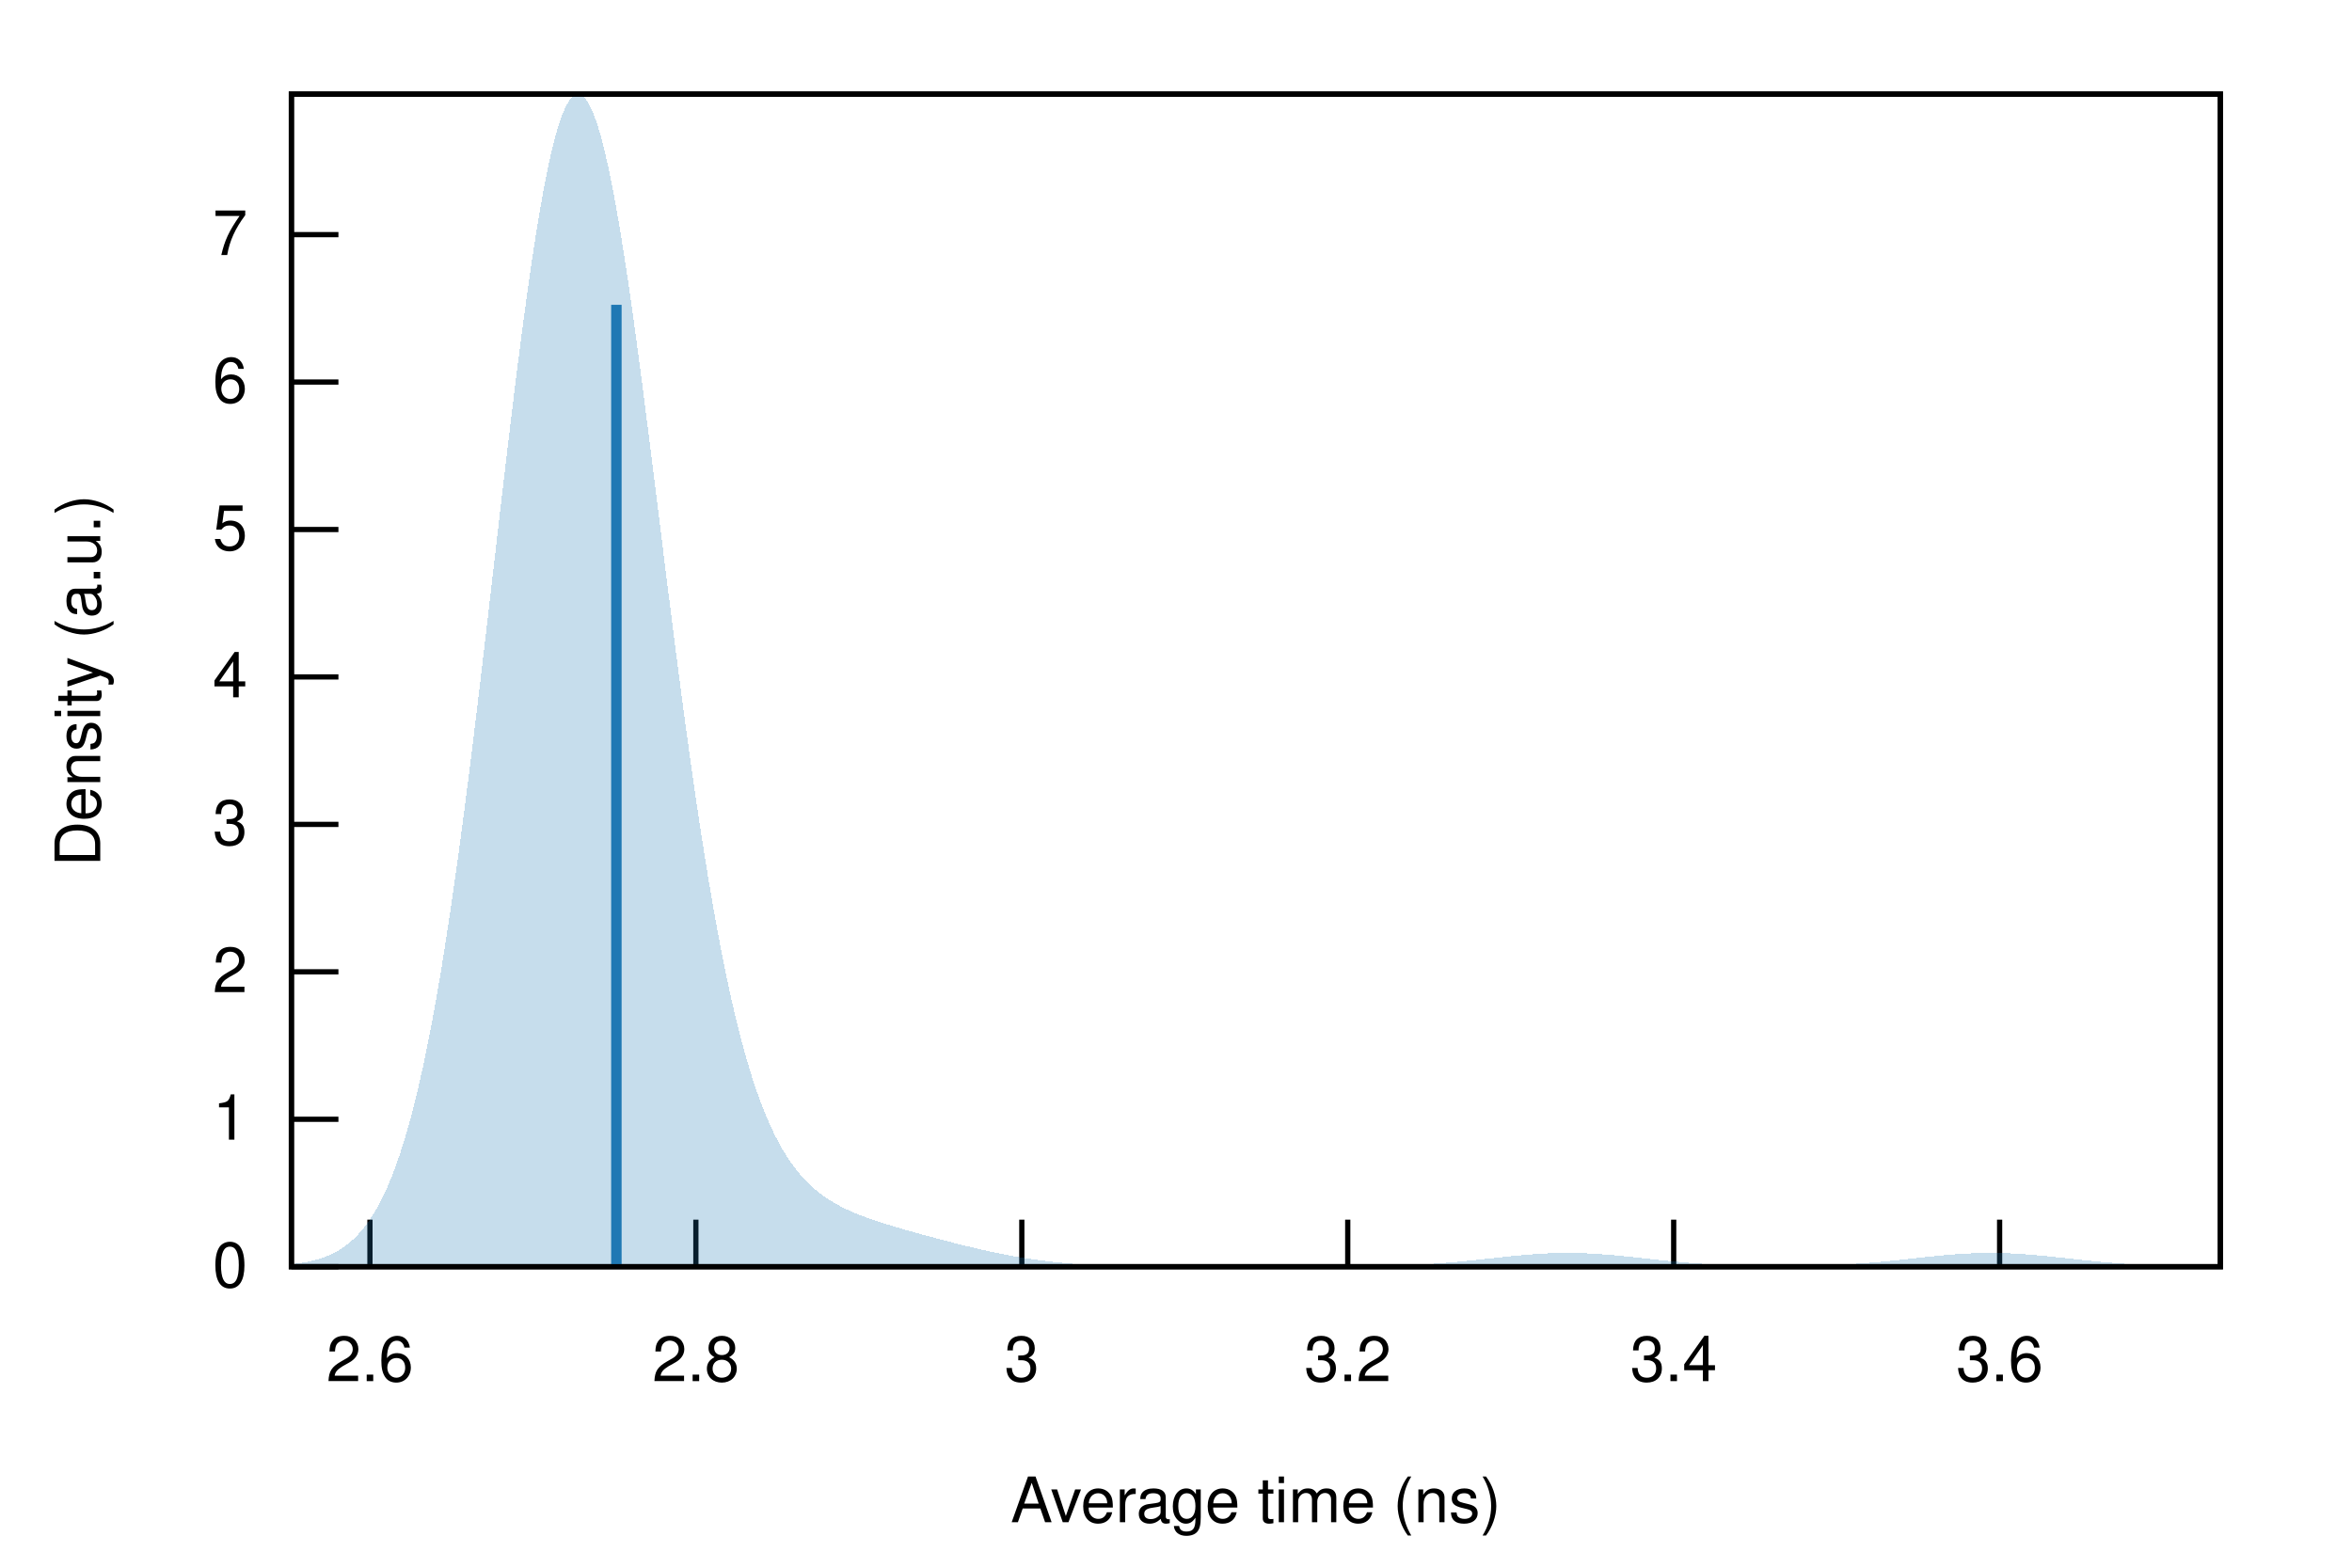
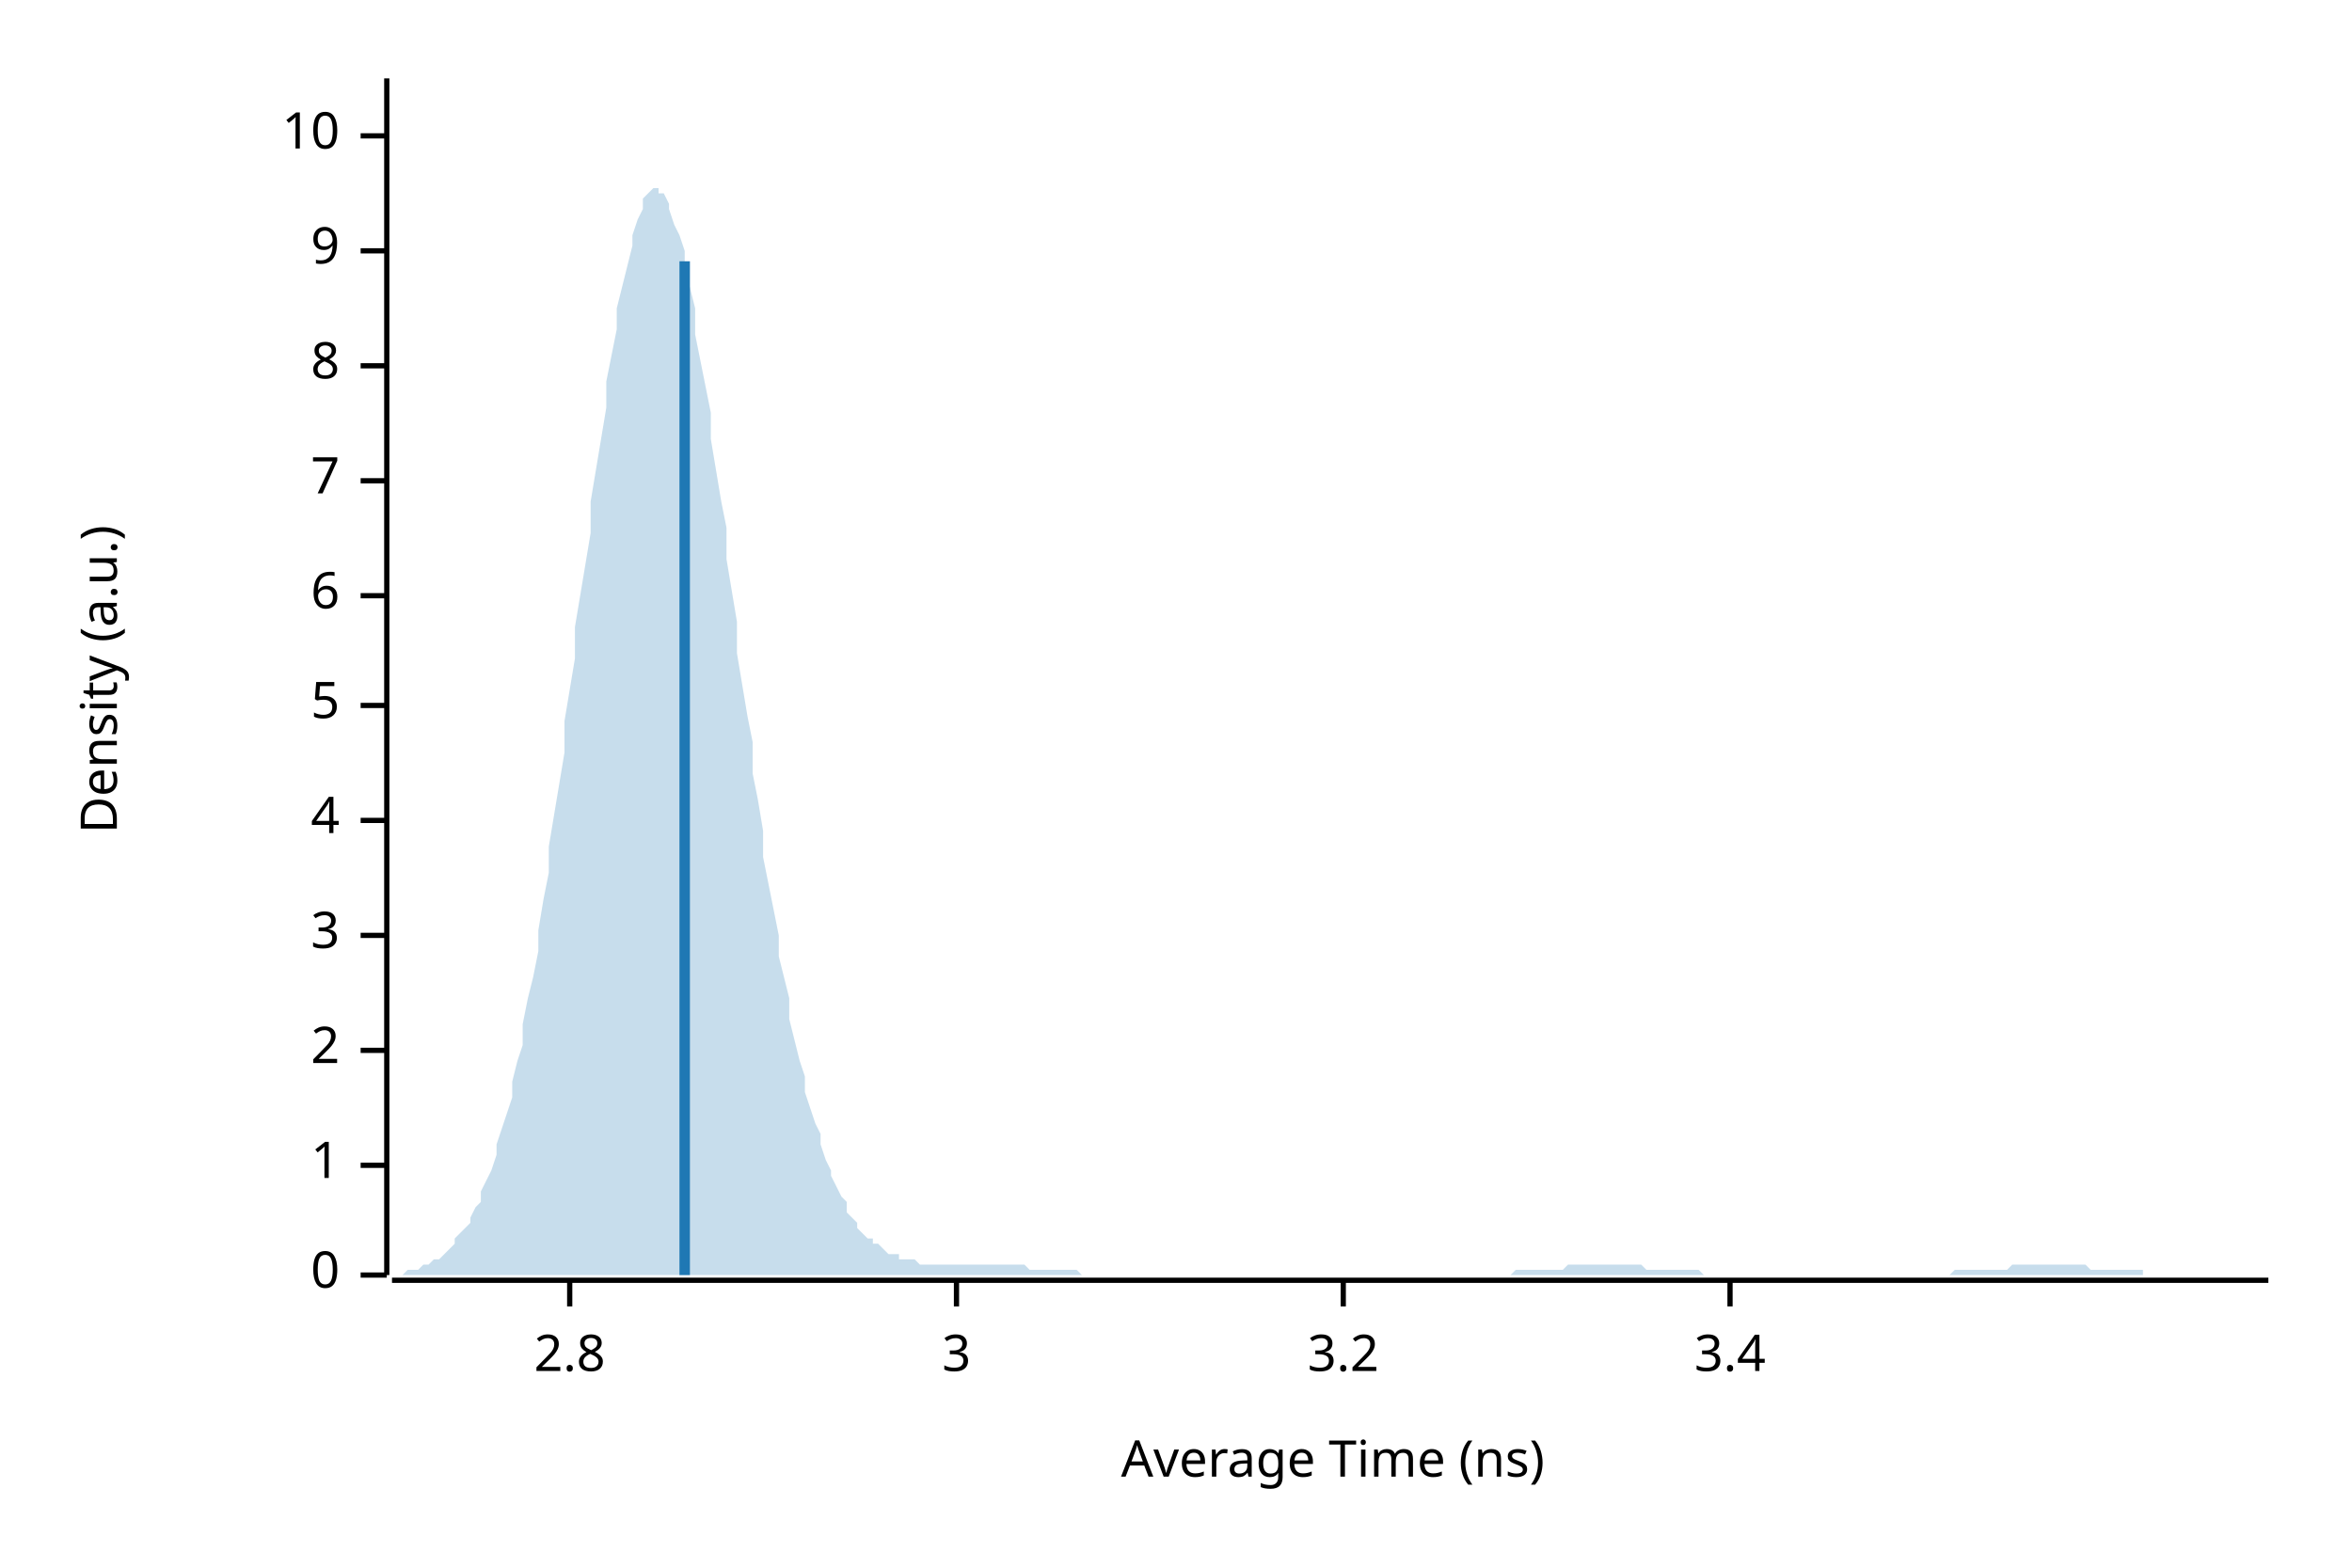
- <svg xmlns="http://www.w3.org/2000/svg" xmlns:xlink="http://www.w3.org/1999/xlink" viewBox="0 0 450 300">
-   <g id="gnuplot_canvas">
-     <rect x="0" y="0" width="450" height="300" fill="none" />
-     <defs>
-       <circle id="gpDot" r="0.5" stroke-width="0.5" stroke="currentColor" />
-       <path id="gpPt0" stroke-width="0.222" stroke="currentColor" d="M-1,0 h2 M0,-1 v2" />
-       <path id="gpPt1" stroke-width="0.222" stroke="currentColor" d="M-1,-1 L1,1 M1,-1 L-1,1" />
-       <path id="gpPt2" stroke-width="0.222" stroke="currentColor" d="M-1,0 L1,0 M0,-1 L0,1 M-1,-1 L1,1 M-1,1 L1,-1" />
-       <rect id="gpPt3" stroke-width="0.222" stroke="currentColor" x="-1" y="-1" width="2" height="2" />
-       <rect id="gpPt4" stroke-width="0.222" stroke="currentColor" fill="currentColor" x="-1" y="-1" width="2" height="2" />
-       <circle id="gpPt5" stroke-width="0.222" stroke="currentColor" cx="0" cy="0" r="1" />
-       <use xlink:href="#gpPt5" id="gpPt6" fill="currentColor" stroke="none" />
-       <path id="gpPt7" stroke-width="0.222" stroke="currentColor" d="M0,-1.33 L-1.33,0.67 L1.33,0.67 z" />
-       <use xlink:href="#gpPt7" id="gpPt8" fill="currentColor" stroke="none" />
-       <use xlink:href="#gpPt7" id="gpPt9" stroke="currentColor" transform="rotate(180)" />
-       <use xlink:href="#gpPt9" id="gpPt10" fill="currentColor" stroke="none" />
-       <use xlink:href="#gpPt3" id="gpPt11" stroke="currentColor" transform="rotate(45)" />
-       <use xlink:href="#gpPt11" id="gpPt12" fill="currentColor" stroke="none" />
-       <path id="gpPt13" stroke-width="0.222" stroke="currentColor" d="M0,1.330 L1.265,0.411 L0.782,-1.067 L-0.782,-1.076 L-1.265,0.411 z" />
-       <use xlink:href="#gpPt13" id="gpPt14" fill="currentColor" stroke="none" />
-       <filter id="textbox" filterUnits="objectBoundingBox" x="0" y="0" height="1" width="1">
-         <feFlood flood-color="white" flood-opacity="1" result="bgnd" />
-         <feComposite in="SourceGraphic" in2="bgnd" operator="atop" />
-       </filter>
-       <filter id="greybox" filterUnits="objectBoundingBox" x="0" y="0" height="1" width="1">
-         <feFlood flood-color="lightgrey" flood-opacity="1" result="grey" />
-         <feComposite in="SourceGraphic" in2="grey" operator="atop" />
-       </filter>
-     </defs>
-     <g fill="none" color="white" stroke="currentColor" stroke-width="1.00" stroke-linecap="butt" stroke-linejoin="miter">
- </g>
-     <g fill="none" color="black" stroke="currentColor" stroke-width="1.00" stroke-linecap="butt" stroke-linejoin="miter">
-       <path stroke="black" d="M55.75,242.40 L64.75,242.40  " />
-       <g transform="translate(47.36,246.30)" stroke="none" fill="black" font-family="Helvetica" font-size="12.00" text-anchor="end">
-         <text>
-           <tspan font-family="Helvetica"> 0</tspan>
-         </text>
-       </g>
-     </g>
-     <g fill="none" color="black" stroke="currentColor" stroke-width="1.00" stroke-linecap="butt" stroke-linejoin="miter">
-       <path stroke="black" d="M55.75,214.19 L64.75,214.19  " />
-       <g transform="translate(47.36,218.09)" stroke="none" fill="black" font-family="Helvetica" font-size="12.00" text-anchor="end">
-         <text>
-           <tspan font-family="Helvetica"> 1</tspan>
-         </text>
-       </g>
-     </g>
-     <g fill="none" color="black" stroke="currentColor" stroke-width="1.00" stroke-linecap="butt" stroke-linejoin="miter">
-       <path stroke="black" d="M55.75,185.97 L64.75,185.97  " />
-       <g transform="translate(47.36,189.87)" stroke="none" fill="black" font-family="Helvetica" font-size="12.00" text-anchor="end">
-         <text>
-           <tspan font-family="Helvetica"> 2</tspan>
-         </text>
-       </g>
-     </g>
-     <g fill="none" color="black" stroke="currentColor" stroke-width="1.00" stroke-linecap="butt" stroke-linejoin="miter">
-       <path stroke="black" d="M55.75,157.76 L64.75,157.76  " />
-       <g transform="translate(47.36,161.66)" stroke="none" fill="black" font-family="Helvetica" font-size="12.00" text-anchor="end">
-         <text>
-           <tspan font-family="Helvetica"> 3</tspan>
-         </text>
-       </g>
-     </g>
-     <g fill="none" color="black" stroke="currentColor" stroke-width="1.00" stroke-linecap="butt" stroke-linejoin="miter">
-       <path stroke="black" d="M55.75,129.54 L64.75,129.54  " />
-       <g transform="translate(47.36,133.44)" stroke="none" fill="black" font-family="Helvetica" font-size="12.00" text-anchor="end">
-         <text>
-           <tspan font-family="Helvetica"> 4</tspan>
-         </text>
-       </g>
-     </g>
-     <g fill="none" color="black" stroke="currentColor" stroke-width="1.00" stroke-linecap="butt" stroke-linejoin="miter">
-       <path stroke="black" d="M55.75,101.33 L64.75,101.33  " />
-       <g transform="translate(47.36,105.23)" stroke="none" fill="black" font-family="Helvetica" font-size="12.00" text-anchor="end">
-         <text>
-           <tspan font-family="Helvetica"> 5</tspan>
-         </text>
-       </g>
-     </g>
-     <g fill="none" color="black" stroke="currentColor" stroke-width="1.00" stroke-linecap="butt" stroke-linejoin="miter">
-       <path stroke="black" d="M55.75,73.11 L64.75,73.11  " />
-       <g transform="translate(47.36,77.01)" stroke="none" fill="black" font-family="Helvetica" font-size="12.00" text-anchor="end">
-         <text>
-           <tspan font-family="Helvetica"> 6</tspan>
-         </text>
-       </g>
-     </g>
-     <g fill="none" color="black" stroke="currentColor" stroke-width="1.00" stroke-linecap="butt" stroke-linejoin="miter">
-       <path stroke="black" d="M55.75,44.90 L64.75,44.90  " />
-       <g transform="translate(47.36,48.80)" stroke="none" fill="black" font-family="Helvetica" font-size="12.00" text-anchor="end">
-         <text>
-           <tspan font-family="Helvetica"> 7</tspan>
-         </text>
-       </g>
-     </g>
-     <g fill="none" color="black" stroke="currentColor" stroke-width="1.00" stroke-linecap="butt" stroke-linejoin="miter">
-       <path stroke="black" d="M70.78,242.40 L70.78,233.40  " />
-       <g transform="translate(70.78,264.30)" stroke="none" fill="black" font-family="Helvetica" font-size="12.00" text-anchor="middle">
-         <text>
-           <tspan font-family="Helvetica"> 2.6</tspan>
-         </text>
-       </g>
-     </g>
-     <g fill="none" color="black" stroke="currentColor" stroke-width="1.00" stroke-linecap="butt" stroke-linejoin="miter">
-       <path stroke="black" d="M133.14,242.40 L133.14,233.40  " />
-       <g transform="translate(133.14,264.30)" stroke="none" fill="black" font-family="Helvetica" font-size="12.00" text-anchor="middle">
-         <text>
-           <tspan font-family="Helvetica"> 2.8</tspan>
-         </text>
-       </g>
-     </g>
-     <g fill="none" color="black" stroke="currentColor" stroke-width="1.00" stroke-linecap="butt" stroke-linejoin="miter">
-       <path stroke="black" d="M195.50,242.40 L195.50,233.40  " />
-       <g transform="translate(195.50,264.30)" stroke="none" fill="black" font-family="Helvetica" font-size="12.00" text-anchor="middle">
-         <text>
-           <tspan font-family="Helvetica"> 3</tspan>
-         </text>
-       </g>
-     </g>
-     <g fill="none" color="black" stroke="currentColor" stroke-width="1.00" stroke-linecap="butt" stroke-linejoin="miter">
-       <path stroke="black" d="M257.86,242.40 L257.86,233.40  " />
-       <g transform="translate(257.86,264.30)" stroke="none" fill="black" font-family="Helvetica" font-size="12.00" text-anchor="middle">
-         <text>
-           <tspan font-family="Helvetica"> 3.2</tspan>
-         </text>
-       </g>
-     </g>
-     <g fill="none" color="black" stroke="currentColor" stroke-width="1.00" stroke-linecap="butt" stroke-linejoin="miter">
-       <path stroke="black" d="M320.22,242.40 L320.22,233.40  " />
-       <g transform="translate(320.22,264.30)" stroke="none" fill="black" font-family="Helvetica" font-size="12.00" text-anchor="middle">
-         <text>
-           <tspan font-family="Helvetica"> 3.4</tspan>
-         </text>
-       </g>
-     </g>
-     <g fill="none" color="black" stroke="currentColor" stroke-width="1.00" stroke-linecap="butt" stroke-linejoin="miter">
-       <path stroke="black" d="M382.58,242.40 L382.58,233.40  " />
-       <g transform="translate(382.58,264.30)" stroke="none" fill="black" font-family="Helvetica" font-size="12.00" text-anchor="middle">
-         <text>
-           <tspan font-family="Helvetica"> 3.6</tspan>
-         </text>
-       </g>
-     </g>
-     <g fill="none" color="black" stroke="currentColor" stroke-width="1.00" stroke-linecap="butt" stroke-linejoin="miter">
- </g>
-     <g fill="none" color="black" stroke="currentColor" stroke-width="1.00" stroke-linecap="butt" stroke-linejoin="miter">
-       <path stroke="black" d="M55.75,18.01 L55.75,242.40 L424.82,242.40 L424.82,18.01 L55.75,18.01 Z  " />
-     </g>
-     <g fill="none" color="black" stroke="currentColor" stroke-width="1.00" stroke-linecap="butt" stroke-linejoin="miter">
-       <g transform="translate(19.18,130.21) rotate(270)" stroke="none" fill="black" font-family="Helvetica" font-size="12.00" text-anchor="middle">
-         <text>
-           <tspan font-family="Helvetica">Density (a.u.)</tspan>
-         </text>
-       </g>
-     </g>
-     <g fill="none" color="black" stroke="currentColor" stroke-width="1.00" stroke-linecap="butt" stroke-linejoin="miter">
-       <g transform="translate(240.28,291.30)" stroke="none" fill="black" font-family="Helvetica" font-size="12.00" text-anchor="middle">
-         <text>
-           <tspan font-family="Helvetica">Average time (ns)</tspan>
-         </text>
-       </g>
-     </g>
-     <g fill="none" color="black" stroke="currentColor" stroke-width="1.00" stroke-linecap="butt" stroke-linejoin="miter">
- </g>
-     <g id="gnuplot_plot_1">
-       <g fill="none" color="black" stroke="currentColor" stroke-width="1.00" stroke-linecap="butt" stroke-linejoin="miter">
-         <g stroke="none" shape-rendering="crispEdges">
-           <polygon fill="rgb( 31, 120, 180)" fill-opacity="0.25" points="55.75,241.93 56.49,241.84 57.23,241.74 57.97,241.62 58.71,241.49 59.45,241.33 60.19,241.15 60.93,240.94 61.67,240.70 62.41,240.43 63.15,240.12 63.89,239.77 64.63,239.37 65.37,238.91 66.10,238.40 66.84,237.82 67.58,237.17 68.32,236.44 69.06,235.63 69.80,234.72 70.54,233.72 71.28,232.60 72.02,231.37 72.76,230.01 73.50,228.52 74.24,226.88 74.98,225.09 75.72,223.13 76.46,221.01 77.20,218.71 77.94,216.22 78.68,213.54 79.42,210.66 80.16,207.57 80.90,204.26 81.64,200.74 82.38,197.00 83.12,193.03 83.86,188.84 84.60,184.44 85.33,179.81 86.07,174.96 86.81,169.91 87.55,164.65 88.29,159.21 89.03,153.58 89.77,147.79 90.51,141.85 91.25,135.78 91.99,129.59 92.73,123.32 93.47,116.98 94.21,110.60 94.95,104.21 95.69,97.83 96.43,91.49 97.17,85.23 97.91,79.07 98.65,73.05 99.39,67.19 100.13,61.53 100.87,56.10 101.61,50.93 102.35,46.05 103.09,41.48 103.83,37.26 104.56,33.41 105.30,29.94 106.04,26.89 106.78,24.27 107.52,22.09 108.26,20.36 109.00,19.11 109.74,18.32 110.48,18.01 111.22,18.18 111.96,18.81 112.70,19.92 113.44,21.48 114.18,23.49 114.92,25.93 115.66,28.79 116.40,32.04 117.14,35.66 117.88,39.63 118.62,43.93 119.36,48.52 120.10,53.38 120.84,58.48 121.58,63.79 122.32,69.29 123.06,74.93 123.79,80.69 124.53,86.54 125.27,92.46 126.01,98.41 126.75,104.36 127.49,110.30 128.23,116.20 128.97,122.04 129.71,127.78 130.45,133.43 131.19,138.95 131.93,144.33 132.67,149.56 133.41,154.63 134.15,159.53 134.89,164.24 135.63,168.77 136.37,173.10 137.11,177.24 137.85,181.17 138.59,184.91 139.33,188.45 140.07,191.80 140.81,194.95 141.55,197.92 142.29,200.70 143.03,203.31 143.76,205.74 144.50,208.01 145.24,210.12 145.98,212.08 146.72,213.89 147.46,215.57 148.20,217.13 148.94,218.56 149.68,219.89 150.42,221.11 151.16,222.23 151.90,223.26 152.64,224.21 153.38,225.08 154.12,225.89 154.86,226.63 155.60,227.31 156.34,227.93 157.08,228.51 157.82,229.05 158.56,229.54 159.30,230.00 160.04,230.43 160.78,230.83 161.52,231.20 162.26,231.56 162.99,231.89 163.73,232.20 164.47,232.50 165.21,232.78 165.95,233.06 166.69,233.32 167.43,233.57 168.17,233.82 168.91,234.05 169.65,234.28 170.39,234.51 171.13,234.73 171.87,234.95 172.61,235.17 173.35,235.38 174.09,235.59 174.83,235.79 175.57,236.00 176.31,236.20 177.05,236.41 177.79,236.61 178.53,236.80 179.27,237.00 180.01,237.20 180.75,237.39 181.49,237.58 182.22,237.77 182.96,237.96 183.70,238.15 184.44,238.33 185.18,238.51 185.92,238.69 186.66,238.87 187.40,239.04 188.14,239.21 188.88,239.38 189.62,239.54 190.36,239.70 191.10,239.85 191.84,240.00 192.58,240.14 193.32,240.28 194.06,240.42 194.80,240.54 195.54,240.67 196.28,240.79 197.02,240.90 197.76,241.01 198.50,241.11 199.24,241.21 199.98,241.30 200.72,241.39 201.45,241.48 202.19,241.55 202.93,241.63 203.67,241.69 204.41,241.76 205.15,241.82 205.89,241.87 206.63,241.92 207.37,241.97 208.11,242.01 208.85,242.05 209.59,242.09 210.33,242.12 211.07,242.15 211.81,242.18 212.55,242.20 213.29,242.23 214.03,242.25 214.77,242.26 215.51,242.28 216.25,242.30 216.99,242.31 217.73,242.32 218.47,242.33 219.21,242.34 219.95,242.35 220.69,242.35 221.42,242.36 222.16,242.37 222.90,242.37 223.64,242.38 224.38,242.38 225.12,242.38 225.86,242.38 226.60,242.39 227.34,242.39 228.08,242.39 228.82,242.39 229.56,242.39 230.30,242.39 231.04,242.40 231.78,242.40 232.52,242.40 233.26,242.40 234.00,242.40 234.74,242.40 235.48,242.40 236.22,242.40 236.96,242.40 237.70,242.40 238.44,242.40 239.18,242.40 239.92,242.40 240.65,242.40 241.39,242.40 242.13,242.40 242.87,242.40 243.61,242.40 244.35,242.40 245.09,242.40 245.83,242.40 246.57,242.40 247.31,242.40 248.05,242.39 248.79,242.39 249.53,242.39 250.27,242.39 251.01,242.39 251.75,242.39 252.49,242.39 253.23,242.38 253.97,242.38 254.71,242.38 255.45,242.37 256.19,242.37 256.93,242.36 257.67,242.36 258.41,242.35 259.15,242.34 259.88,242.34 260.62,242.33 261.36,242.32 262.10,242.31 262.84,242.29 263.58,242.28 264.32,242.26 265.06,242.24 265.80,242.22 266.54,242.20 267.28,242.18 268.02,242.15 268.76,242.12 269.50,242.09 270.24,242.06 270.98,242.02 271.72,241.99 272.46,241.94 273.20,241.90 273.94,241.85 274.68,241.80 275.42,241.75 276.16,241.69 276.90,241.63 277.64,241.57 278.38,241.51 279.12,241.44 279.85,241.37 280.59,241.29 281.33,241.22 282.07,241.14 282.81,241.07 283.55,240.99 284.29,240.91 285.03,240.83 285.77,240.75 286.51,240.67 287.25,240.59 287.99,240.51 288.73,240.43 289.47,240.36 290.21,240.28 290.95,240.22 291.69,240.15 292.43,240.09 293.17,240.03 293.91,239.98 294.65,239.93 295.39,239.89 296.13,239.85 296.87,239.82 297.61,239.80 298.35,239.78 299.08,239.77 299.82,239.77 300.56,239.77 301.30,239.78 302.04,239.79 302.78,239.82 303.52,239.84 304.26,239.88 305.00,239.92 305.74,239.97 306.48,240.02 307.22,240.07 307.96,240.13 308.70,240.20 309.44,240.27 310.18,240.34 310.92,240.41 311.66,240.49 312.40,240.57 313.14,240.65 313.88,240.73 314.62,240.81 315.36,240.89 316.10,240.97 316.84,241.05 317.58,241.13 318.31,241.20 319.05,241.28 319.79,241.35 320.53,241.42 321.27,241.49 322.01,241.55 322.75,241.62 323.49,241.68 324.23,241.73 324.97,241.79 325.71,241.84 326.45,241.89 327.19,241.93 327.93,241.97 328.67,242.01 329.41,242.05 330.15,242.08 330.89,242.11 331.63,242.14 332.37,242.16 333.11,242.18 333.85,242.20 334.59,242.22 335.33,242.24 336.07,242.25 336.81,242.26 337.54,242.27 338.28,242.28 339.02,242.28 339.76,242.28 340.50,242.28 341.24,242.28 341.98,242.28 342.72,242.27 343.46,242.27 344.20,242.26 344.94,242.25 345.68,242.23 346.42,242.22 347.16,242.20 347.90,242.18 348.64,242.15 349.38,242.13 350.12,242.10 350.86,242.07 351.60,242.04 352.34,242.00 353.08,241.96 353.82,241.92 354.56,241.87 355.30,241.82 356.04,241.77 356.78,241.72 357.51,241.66 358.25,241.60 358.99,241.53 359.73,241.47 360.47,241.40 361.21,241.33 361.95,241.25 362.69,241.18 363.43,241.10 364.17,241.02 364.91,240.94 365.65,240.86 366.39,240.78 367.13,240.70 367.87,240.62 368.61,240.54 369.35,240.46 370.09,240.39 370.83,240.32 371.57,240.24 372.31,240.18 373.05,240.11 373.79,240.05 374.53,240.00 375.27,239.95 376.01,239.91 376.74,239.87 377.48,239.83 378.22,239.81 378.96,239.79 379.70,239.77 380.44,239.77 381.18,239.77 381.92,239.77 382.66,239.79 383.40,239.81 384.14,239.83 384.88,239.86 385.62,239.90 386.36,239.95 387.10,239.99 387.84,240.05 388.58,240.11 389.32,240.17 390.06,240.24 390.80,240.31 391.54,240.38 392.28,240.46 393.02,240.53 393.76,240.61 394.50,240.69 395.24,240.77 395.97,240.85 396.71,240.93 397.45,241.01 398.19,241.09 398.93,241.17 399.67,241.25 400.41,241.32 401.15,241.39 401.89,241.46 402.63,241.53 403.37,241.59 404.11,241.65 404.85,241.71 405.59,241.77 406.33,241.82 407.07,241.87 407.81,241.91 408.55,241.96 409.29,242.00 410.03,242.04 410.77,242.07 411.51,242.10 412.25,242.13 412.99,242.16 413.73,242.19 414.47,242.21 415.20,242.23 415.94,242.25 416.68,242.27 417.42,242.28 418.16,242.30 418.90,242.31 419.64,242.32 420.38,242.33 421.12,242.34 421.86,242.35 422.60,242.35 423.34,242.36 424.08,242.37 424.82,242.37 424.82,242.40 424.08,242.40 423.34,242.40 422.60,242.40 421.86,242.40 421.12,242.40 420.38,242.40 419.64,242.40 418.90,242.40 418.16,242.40 417.42,242.40 416.68,242.40 415.94,242.40 415.20,242.40 414.47,242.40 413.73,242.40 412.99,242.40 412.25,242.40 411.51,242.40 410.77,242.40 410.03,242.40 409.29,242.40 408.55,242.40 407.81,242.40 407.07,242.40 406.33,242.40 405.59,242.40 404.85,242.40 404.11,242.40 403.37,242.40 402.63,242.40 401.89,242.40 401.15,242.40 400.41,242.40 399.67,242.40 398.93,242.40 398.19,242.40 397.45,242.40 396.71,242.40 395.97,242.40 395.24,242.40 394.50,242.40 393.76,242.40 393.02,242.40 392.28,242.40 391.54,242.40 390.80,242.40 390.06,242.40 389.32,242.40 388.58,242.40 387.84,242.40 387.10,242.40 386.36,242.40 385.62,242.40 384.88,242.40 384.14,242.40 383.40,242.40 382.66,242.40 381.92,242.40 381.18,242.40 380.44,242.40 379.70,242.40 378.96,242.40 378.22,242.40 377.48,242.40 376.74,242.40 376.01,242.40 375.27,242.40 374.53,242.40 373.79,242.40 373.05,242.40 372.31,242.40 371.57,242.40 370.83,242.40 370.09,242.40 369.35,242.40 368.61,242.40 367.87,242.40 367.13,242.40 366.39,242.40 365.65,242.40 364.91,242.40 364.17,242.40 363.43,242.40 362.69,242.40 361.95,242.40 361.21,242.40 360.47,242.40 359.73,242.40 358.99,242.40 358.25,242.40 357.51,242.40 356.78,242.40 356.04,242.40 355.30,242.40 354.56,242.40 353.82,242.40 353.08,242.40 352.34,242.40 351.60,242.40 350.86,242.40 350.12,242.40 349.38,242.40 348.64,242.40 347.90,242.40 347.16,242.40 346.42,242.40 345.68,242.40 344.94,242.40 344.20,242.40 343.46,242.40 342.72,242.40 341.98,242.40 341.24,242.40 340.50,242.40 339.76,242.40 339.02,242.40 338.28,242.40 337.54,242.40 336.81,242.40 336.07,242.40 335.33,242.40 334.59,242.40 333.85,242.40 333.11,242.40 332.37,242.40 331.63,242.40 330.89,242.40 330.15,242.40 329.41,242.40 328.67,242.40 327.93,242.40 327.19,242.40 326.45,242.40 325.71,242.40 324.97,242.40 324.23,242.40 323.49,242.40 322.75,242.40 322.01,242.40 321.27,242.40 320.53,242.40 319.79,242.40 319.05,242.40 318.31,242.40 317.58,242.40 316.84,242.40 316.10,242.40 315.36,242.40 314.62,242.40 313.88,242.40 313.14,242.40 312.40,242.40 311.66,242.40 310.92,242.40 310.18,242.40 309.44,242.40 308.70,242.40 307.96,242.40 307.22,242.40 306.48,242.40 305.74,242.40 305.00,242.40 304.26,242.40 303.52,242.40 302.78,242.40 302.04,242.40 301.30,242.40 300.56,242.40 299.82,242.40 299.08,242.40 298.35,242.40 297.61,242.40 296.87,242.40 296.13,242.40 295.39,242.40 294.65,242.40 293.91,242.40 293.17,242.40 292.43,242.40 291.69,242.40 290.95,242.40 290.21,242.40 289.47,242.40 288.73,242.40 287.99,242.40 287.25,242.40 286.51,242.40 285.77,242.40 285.03,242.40 284.29,242.40 283.55,242.40 282.81,242.40 282.07,242.40 281.33,242.40 280.59,242.40 279.85,242.40 279.12,242.40 278.38,242.40 277.64,242.40 276.90,242.40 276.16,242.40 275.42,242.40 274.68,242.40 273.94,242.40 273.20,242.40 272.46,242.40 271.72,242.40 270.98,242.40 270.24,242.40 269.50,242.40 268.76,242.40 268.02,242.40 267.28,242.40 266.54,242.40 265.80,242.40 265.06,242.40 264.32,242.40 263.58,242.40 262.84,242.40 262.10,242.40 261.36,242.40 260.62,242.40 259.88,242.40 259.15,242.40 258.41,242.40 257.67,242.40 256.93,242.40 256.19,242.40 255.45,242.40 254.71,242.40 253.97,242.40 253.23,242.40 252.49,242.40 251.75,242.40 251.01,242.40 250.27,242.40 249.53,242.40 248.79,242.40 248.05,242.40 247.31,242.40 246.57,242.40 245.83,242.40 245.09,242.40 244.35,242.40 243.61,242.40 242.87,242.40 242.13,242.40 241.39,242.40 240.65,242.40 239.92,242.40 239.18,242.40 238.44,242.40 237.70,242.40 236.96,242.40 236.22,242.40 235.48,242.40 234.74,242.40 234.00,242.40 233.26,242.40 232.52,242.40 231.78,242.40 231.04,242.40 230.30,242.40 229.56,242.40 228.82,242.40 228.08,242.40 227.34,242.40 226.60,242.40 225.86,242.40 225.12,242.40 224.38,242.40 223.64,242.40 222.90,242.40 222.16,242.40 221.42,242.40 220.69,242.40 219.95,242.40 219.21,242.40 218.47,242.40 217.73,242.40 216.99,242.40 216.25,242.40 215.51,242.40 214.77,242.40 214.03,242.40 213.29,242.40 212.55,242.40 211.81,242.40 211.07,242.40 210.33,242.40 209.59,242.40 208.85,242.40 208.11,242.40 207.37,242.40 206.63,242.40 205.89,242.40 205.15,242.40 204.41,242.40 203.67,242.40 202.93,242.40 202.19,242.40 201.45,242.40 200.72,242.40 199.98,242.40 199.24,242.40 198.50,242.40 197.76,242.40 197.02,242.40 196.28,242.40 195.54,242.40 194.80,242.40 194.06,242.40 193.32,242.40 192.58,242.40 191.84,242.40 191.10,242.40 190.36,242.40 189.62,242.40 188.88,242.40 188.14,242.40 187.40,242.40 186.66,242.40 185.92,242.40 185.18,242.40 184.44,242.40 183.70,242.40 182.96,242.40 182.22,242.40 181.49,242.40 180.75,242.40 180.01,242.40 179.27,242.40 178.53,242.40 177.79,242.40 177.05,242.40 176.31,242.40 175.57,242.40 174.83,242.40 174.09,242.40 173.35,242.40 172.61,242.40 171.87,242.40 171.13,242.40 170.39,242.40 169.65,242.40 168.91,242.40 168.17,242.40 167.43,242.40 166.69,242.40 165.95,242.40 165.21,242.40 164.47,242.40 163.73,242.40 162.99,242.40 162.26,242.40 161.52,242.40 160.78,242.40 160.04,242.40 159.30,242.40 158.56,242.40 157.82,242.40 157.08,242.40 156.34,242.40 155.60,242.40 154.86,242.40 154.12,242.40 153.38,242.40 152.64,242.40 151.90,242.40 151.16,242.40 150.42,242.40 149.68,242.40 148.94,242.40 148.20,242.40 147.46,242.40 146.72,242.40 145.98,242.40 145.24,242.40 144.50,242.40 143.76,242.40 143.03,242.40 142.29,242.40 141.55,242.40 140.81,242.40 140.07,242.40 139.33,242.40 138.59,242.40 137.85,242.40 137.11,242.40 136.37,242.40 135.63,242.40 134.89,242.40 134.15,242.40 133.41,242.40 132.67,242.40 131.93,242.40 131.19,242.40 130.45,242.40 129.71,242.40 128.97,242.40 128.23,242.40 127.49,242.40 126.75,242.40 126.01,242.40 125.27,242.40 124.53,242.40 123.79,242.40 123.06,242.40 122.32,242.40 121.58,242.40 120.84,242.40 120.10,242.40 119.36,242.40 118.62,242.40 117.88,242.40 117.14,242.40 116.40,242.40 115.66,242.40 114.92,242.40 114.18,242.40 113.44,242.40 112.70,242.40 111.96,242.40 111.22,242.40 110.48,242.40 109.74,242.40 109.00,242.40 108.26,242.40 107.52,242.40 106.78,242.40 106.04,242.40 105.30,242.40 104.56,242.40 103.83,242.40 103.09,242.40 102.35,242.40 101.61,242.40 100.87,242.40 100.13,242.40 99.39,242.40 98.65,242.40 97.91,242.40 97.17,242.40 96.43,242.40 95.69,242.40 94.95,242.40 94.21,242.40 93.47,242.40 92.73,242.40 91.99,242.40 91.25,242.40 90.51,242.40 89.77,242.40 89.03,242.40 88.29,242.40 87.55,242.40 86.81,242.40 86.07,242.40 85.33,242.40 84.60,242.40 83.86,242.40 83.12,242.40 82.38,242.40 81.64,242.40 80.90,242.40 80.16,242.40 79.42,242.40 78.68,242.40 77.94,242.40 77.20,242.40 76.46,242.40 75.72,242.40 74.98,242.40 74.24,242.40 73.50,242.40 72.76,242.40 72.02,242.40 71.28,242.40 70.54,242.40 69.80,242.40 69.06,242.40 68.32,242.40 67.58,242.40 66.84,242.40 66.10,242.40 65.37,242.40 64.63,242.40 63.89,242.40 63.15,242.40 62.41,242.40 61.67,242.40 60.93,242.40 60.19,242.40 59.45,242.40 58.71,242.40 57.97,242.40 57.23,242.40 56.49,242.40 55.75,242.40 " />
-         </g>
-       </g>
-     </g>
-     <g id="gnuplot_plot_2">
-       <g fill="none" color="white" stroke="rgb( 31, 120, 180)" stroke-width="2.00" stroke-linecap="butt" stroke-linejoin="miter">
- </g>
-       <g fill="none" color="black" stroke="currentColor" stroke-width="2.00" stroke-linecap="butt" stroke-linejoin="miter">
-         <path stroke="rgb( 31, 120, 180)" d="M117.93,242.40 L117.93,58.33  " />
-       </g>
-     </g>
-     <g fill="none" color="black" stroke="currentColor" stroke-width="2.00" stroke-linecap="butt" stroke-linejoin="miter">
- </g>
-     <g fill="none" color="black" stroke="black" stroke-width="1.00" stroke-linecap="butt" stroke-linejoin="miter">
- </g>
-     <g fill="none" color="black" stroke="currentColor" stroke-width="1.00" stroke-linecap="butt" stroke-linejoin="miter">
-       <path stroke="black" d="M55.75,18.01 L55.75,242.40 L424.82,242.40 L424.82,18.01 L55.75,18.01 Z  " />
-     </g>
-     <g fill="none" color="black" stroke="currentColor" stroke-width="1.00" stroke-linecap="butt" stroke-linejoin="miter">
- </g>
-   </g>
+ <svg xmlns="http://www.w3.org/2000/svg" width="450" height="300" viewBox="0 0 450 300">
+   <text x="15" y="130" dy="0.76em" text-anchor="middle" font-family="sans-serif" font-size="9.677" opacity="1" fill="#000000" transform="rotate(270, 15, 130)">
+ Density (a.u.)
+ </text>
+   <text x="255" y="285" dy="-0.5ex" text-anchor="middle" font-family="sans-serif" font-size="9.677" opacity="1" fill="#000000">
+ Average Time (ns)
+ </text>
+   <polyline fill="none" opacity="1" stroke="#000000" stroke-width="1" points="74,15 74,244 " />
+   <text x="65" y="244" dy="0.5ex" text-anchor="end" font-family="sans-serif" font-size="9.677" opacity="1" fill="#000000">
+ 0
+ </text>
+   <polyline fill="none" opacity="1" stroke="#000000" stroke-width="1" points="69,244 74,244 " />
+   <text x="65" y="223" dy="0.5ex" text-anchor="end" font-family="sans-serif" font-size="9.677" opacity="1" fill="#000000">
+ 1
+ </text>
+   <polyline fill="none" opacity="1" stroke="#000000" stroke-width="1" points="69,223 74,223 " />
+   <text x="65" y="201" dy="0.5ex" text-anchor="end" font-family="sans-serif" font-size="9.677" opacity="1" fill="#000000">
+ 2
+ </text>
+   <polyline fill="none" opacity="1" stroke="#000000" stroke-width="1" points="69,201 74,201 " />
+   <text x="65" y="179" dy="0.5ex" text-anchor="end" font-family="sans-serif" font-size="9.677" opacity="1" fill="#000000">
+ 3
+ </text>
+   <polyline fill="none" opacity="1" stroke="#000000" stroke-width="1" points="69,179 74,179 " />
+   <text x="65" y="157" dy="0.5ex" text-anchor="end" font-family="sans-serif" font-size="9.677" opacity="1" fill="#000000">
+ 4
+ </text>
+   <polyline fill="none" opacity="1" stroke="#000000" stroke-width="1" points="69,157 74,157 " />
+   <text x="65" y="135" dy="0.5ex" text-anchor="end" font-family="sans-serif" font-size="9.677" opacity="1" fill="#000000">
+ 5
+ </text>
+   <polyline fill="none" opacity="1" stroke="#000000" stroke-width="1" points="69,135 74,135 " />
+   <text x="65" y="114" dy="0.5ex" text-anchor="end" font-family="sans-serif" font-size="9.677" opacity="1" fill="#000000">
+ 6
+ </text>
+   <polyline fill="none" opacity="1" stroke="#000000" stroke-width="1" points="69,114 74,114 " />
+   <text x="65" y="92" dy="0.5ex" text-anchor="end" font-family="sans-serif" font-size="9.677" opacity="1" fill="#000000">
+ 7
+ </text>
+   <polyline fill="none" opacity="1" stroke="#000000" stroke-width="1" points="69,92 74,92 " />
+   <text x="65" y="70" dy="0.5ex" text-anchor="end" font-family="sans-serif" font-size="9.677" opacity="1" fill="#000000">
+ 8
+ </text>
+   <polyline fill="none" opacity="1" stroke="#000000" stroke-width="1" points="69,70 74,70 " />
+   <text x="65" y="48" dy="0.5ex" text-anchor="end" font-family="sans-serif" font-size="9.677" opacity="1" fill="#000000">
+ 9
+ </text>
+   <polyline fill="none" opacity="1" stroke="#000000" stroke-width="1" points="69,48 74,48 " />
+   <text x="65" y="26" dy="0.5ex" text-anchor="end" font-family="sans-serif" font-size="9.677" opacity="1" fill="#000000">
+ 10
+ </text>
+   <polyline fill="none" opacity="1" stroke="#000000" stroke-width="1" points="69,26 74,26 " />
+   <polyline fill="none" opacity="1" stroke="#000000" stroke-width="1" points="75,245 434,245 " />
+   <text x="109" y="255" dy="0.76em" text-anchor="middle" font-family="sans-serif" font-size="9.677" opacity="1" fill="#000000">
+ 2.8
+ </text>
+   <polyline fill="none" opacity="1" stroke="#000000" stroke-width="1" points="109,245 109,250 " />
+   <text x="183" y="255" dy="0.76em" text-anchor="middle" font-family="sans-serif" font-size="9.677" opacity="1" fill="#000000">
+ 3
+ </text>
+   <polyline fill="none" opacity="1" stroke="#000000" stroke-width="1" points="183,245 183,250 " />
+   <text x="257" y="255" dy="0.76em" text-anchor="middle" font-family="sans-serif" font-size="9.677" opacity="1" fill="#000000">
+ 3.2
+ </text>
+   <polyline fill="none" opacity="1" stroke="#000000" stroke-width="1" points="257,245 257,250 " />
+   <text x="331" y="255" dy="0.76em" text-anchor="middle" font-family="sans-serif" font-size="9.677" opacity="1" fill="#000000">
+ 3.4
+ </text>
+   <polyline fill="none" opacity="1" stroke="#000000" stroke-width="1" points="331,245 331,250 " />
+   <polygon opacity="0.25" fill="#1F78B4" points="75,244 75,244 76,244 77,244 77,244 78,243 79,243 80,243 80,243 81,242 82,242 82,242 83,241 84,241 85,240 85,240 86,239 87,238 87,237 88,236 89,235 90,234 90,233 91,231 92,230 92,228 93,226 94,224 95,221 95,219 96,216 97,213 98,210 98,207 99,203 100,200 100,196 101,191 102,187 103,182 103,178 104,172 105,167 105,162 106,156 107,150 108,144 108,138 109,132 110,126 110,120 111,114 112,108 113,102 113,96 114,90 115,84 116,78 116,73 117,68 118,63 118,59 119,55 120,51 121,47 121,45 122,42 123,40 123,38 124,37 125,36 126,36 126,37 127,37 128,39 128,40 129,43 130,45 131,48 131,52 132,55 133,59 133,64 134,69 135,74 136,79 136,84 137,90 138,96 139,101 139,107 140,113 141,119 141,125 142,131 143,137 144,142 144,148 145,153 146,159 146,164 147,169 148,174 149,179 149,183 150,187 151,191 151,195 152,199 153,203 154,206 154,209 155,212 156,215 157,217 157,219 158,222 159,224 159,225 160,227 161,229 162,230 162,232 163,233 164,234 164,235 165,236 166,237 167,237 167,238 168,238 169,239 169,239 170,240 171,240 172,240 172,241 173,241 174,241 175,241 175,241 176,242 177,242 177,242 178,242 179,242 180,242 180,242 181,242 182,242 182,242 183,242 184,242 185,242 185,242 186,242 187,242 187,242 188,242 189,242 190,242 190,242 191,242 192,242 192,242 193,242 194,242 195,242 195,242 196,242 197,243 198,243 198,243 199,243 200,243 200,243 201,243 202,243 203,243 203,243 204,243 205,243 205,243 206,243 207,244 208,244 208,244 209,244 210,244 210,244 211,244 212,244 213,244 213,244 214,244 215,244 216,244 216,244 217,244 218,244 218,244 219,244 220,244 221,244 221,244 222,244 223,244 223,244 224,244 225,244 226,244 226,244 227,244 228,244 228,244 229,244 230,244 231,244 231,244 232,244 233,244 233,244 234,244 235,244 236,244 236,244 237,244 238,244 239,244 239,244 240,244 241,244 241,244 242,244 243,244 244,244 244,244 245,244 246,244 246,244 247,244 248,244 249,244 249,244 250,244 251,244 251,244 252,244 253,244 254,244 254,244 255,244 256,244 257,244 257,244 258,244 259,244 259,244 260,244 261,244 262,244 262,244 263,244 264,244 264,244 265,244 266,244 267,244 267,244 268,244 269,244 269,244 270,244 271,244 272,244 272,244 273,244 274,244 275,244 275,244 276,244 277,244 277,244 278,244 279,244 280,244 280,244 281,244 282,244 282,244 283,244 284,244 285,244 285,244 286,244 287,244 287,244 288,244 289,244 290,243 290,243 291,243 292,243 292,243 293,243 294,243 295,243 295,243 296,243 297,243 298,243 298,243 299,243 300,242 300,242 301,242 302,242 303,242 303,242 304,242 305,242 305,242 306,242 307,242 308,242 308,242 309,242 310,242 310,242 311,242 312,242 313,242 313,242 314,242 315,243 316,243 316,243 317,243 318,243 318,243 319,243 320,243 321,243 321,243 322,243 323,243 323,243 324,243 325,243 326,244 326,244 327,244 328,244 328,244 329,244 330,244 331,244 331,244 332,244 333,244 333,244 334,244 335,244 336,244 336,244 337,244 338,244 339,244 339,244 340,244 341,244 341,244 342,244 343,244 344,244 344,244 345,244 346,244 346,244 347,244 348,244 349,244 349,244 350,244 351,244 351,244 352,244 353,244 354,244 354,244 355,244 356,244 357,244 357,244 358,244 359,244 359,244 360,244 361,244 362,244 362,244 363,244 364,244 364,244 365,244 366,244 367,244 367,244 368,244 369,244 369,244 370,244 371,244 372,244 372,244 373,244 374,243 375,243 375,243 376,243 377,243 377,243 378,243 379,243 380,243 380,243 381,243 382,243 382,243 383,243 384,243 385,242 385,242 386,242 387,242 387,242 388,242 389,242 390,242 390,242 391,242 392,242 392,242 393,242 394,242 395,242 395,242 396,242 397,242 398,242 398,242 399,242 400,243 400,243 401,243 402,243 403,243 403,243 404,243 405,243 405,243 406,243 407,243 408,243 408,243 409,243 410,243 410,244 411,244 412,244 413,244 413,244 414,244 415,244 416,244 416,244 417,244 418,244 418,244 419,244 420,244 421,244 421,244 422,244 423,244 423,244 424,244 425,244 426,244 426,244 427,244 428,244 428,244 429,244 430,244 431,244 431,244 432,244 433,244 434,244 434,244 75,244 " />
+   <polyline fill="none" opacity="1" stroke="#1F78B4" stroke-width="2" points="131,244 131,50 " />
</svg>
